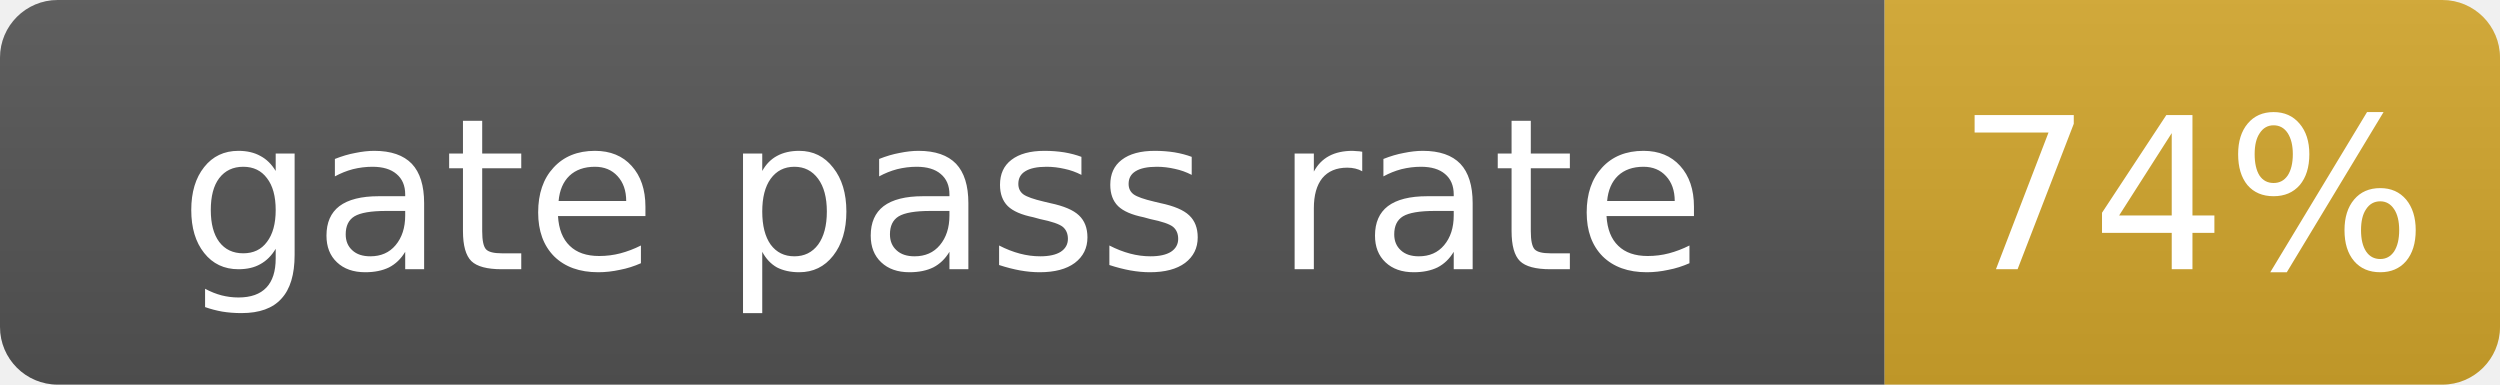
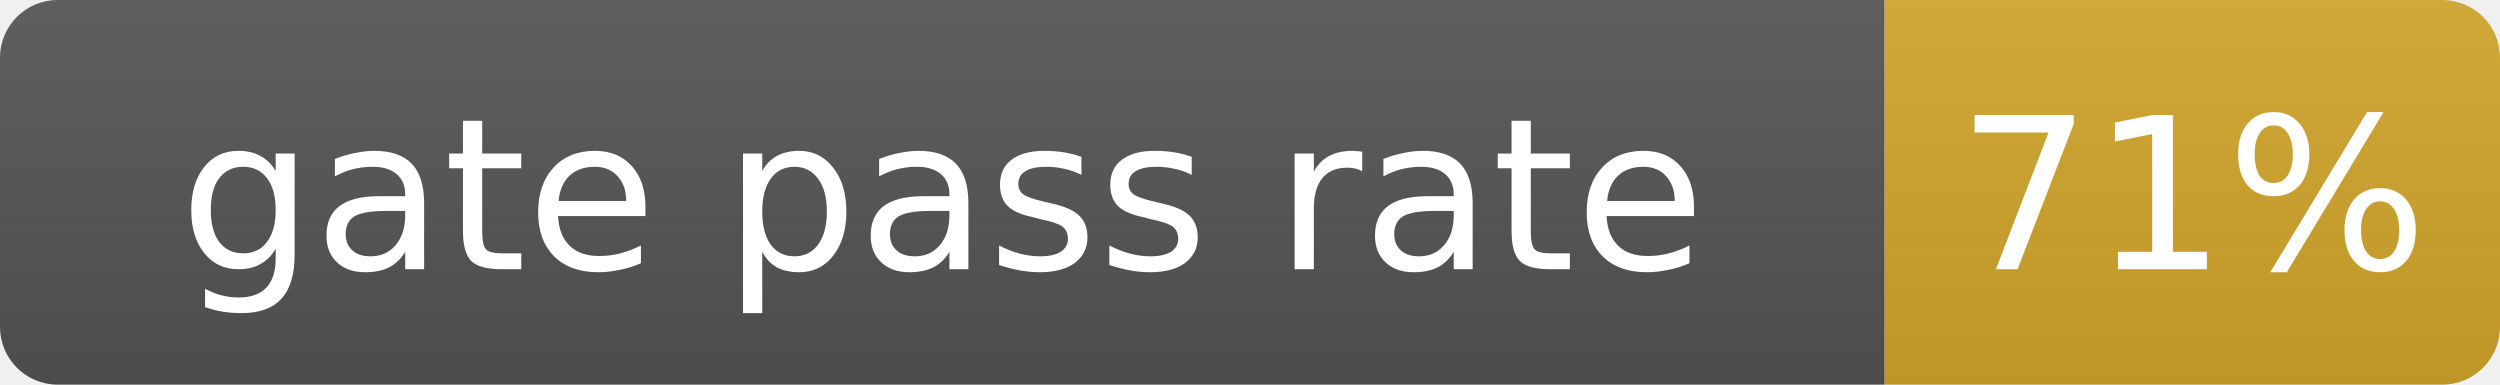
- <svg xmlns="http://www.w3.org/2000/svg" width="130" height="20" role="img" aria-label="gate pass rate: 74%">
+ <svg xmlns="http://www.w3.org/2000/svg" width="130" height="20" role="img" aria-label="gate pass rate: 71%">
  <linearGradient id="s" x2="0" y2="100%">
    <stop offset="0" stop-color="#bbb" stop-opacity=".1" />
    <stop offset="1" stop-opacity=".1" />
  </linearGradient>
  <clipPath id="r">
    <rect width="130" height="20" rx="3" fill="#fff" />
  </clipPath>
  <g clip-path="url(#r)">
    <rect width="98" height="20" fill="#555" />
    <rect x="98" width="32" height="20" fill="#d4a72c" />
    <rect width="130" height="20" fill="url(#s)" />
  </g>
  <g fill="#fff" text-anchor="middle" font-family="Verdana,Geneva,DejaVu Sans,sans-serif" font-size="11">
    <text x="49.0" y="14">gate pass rate</text>
-     <text x="114.0" y="14">74%</text>
+     <text x="114.0" y="14">71%</text>
  </g>
</svg>
